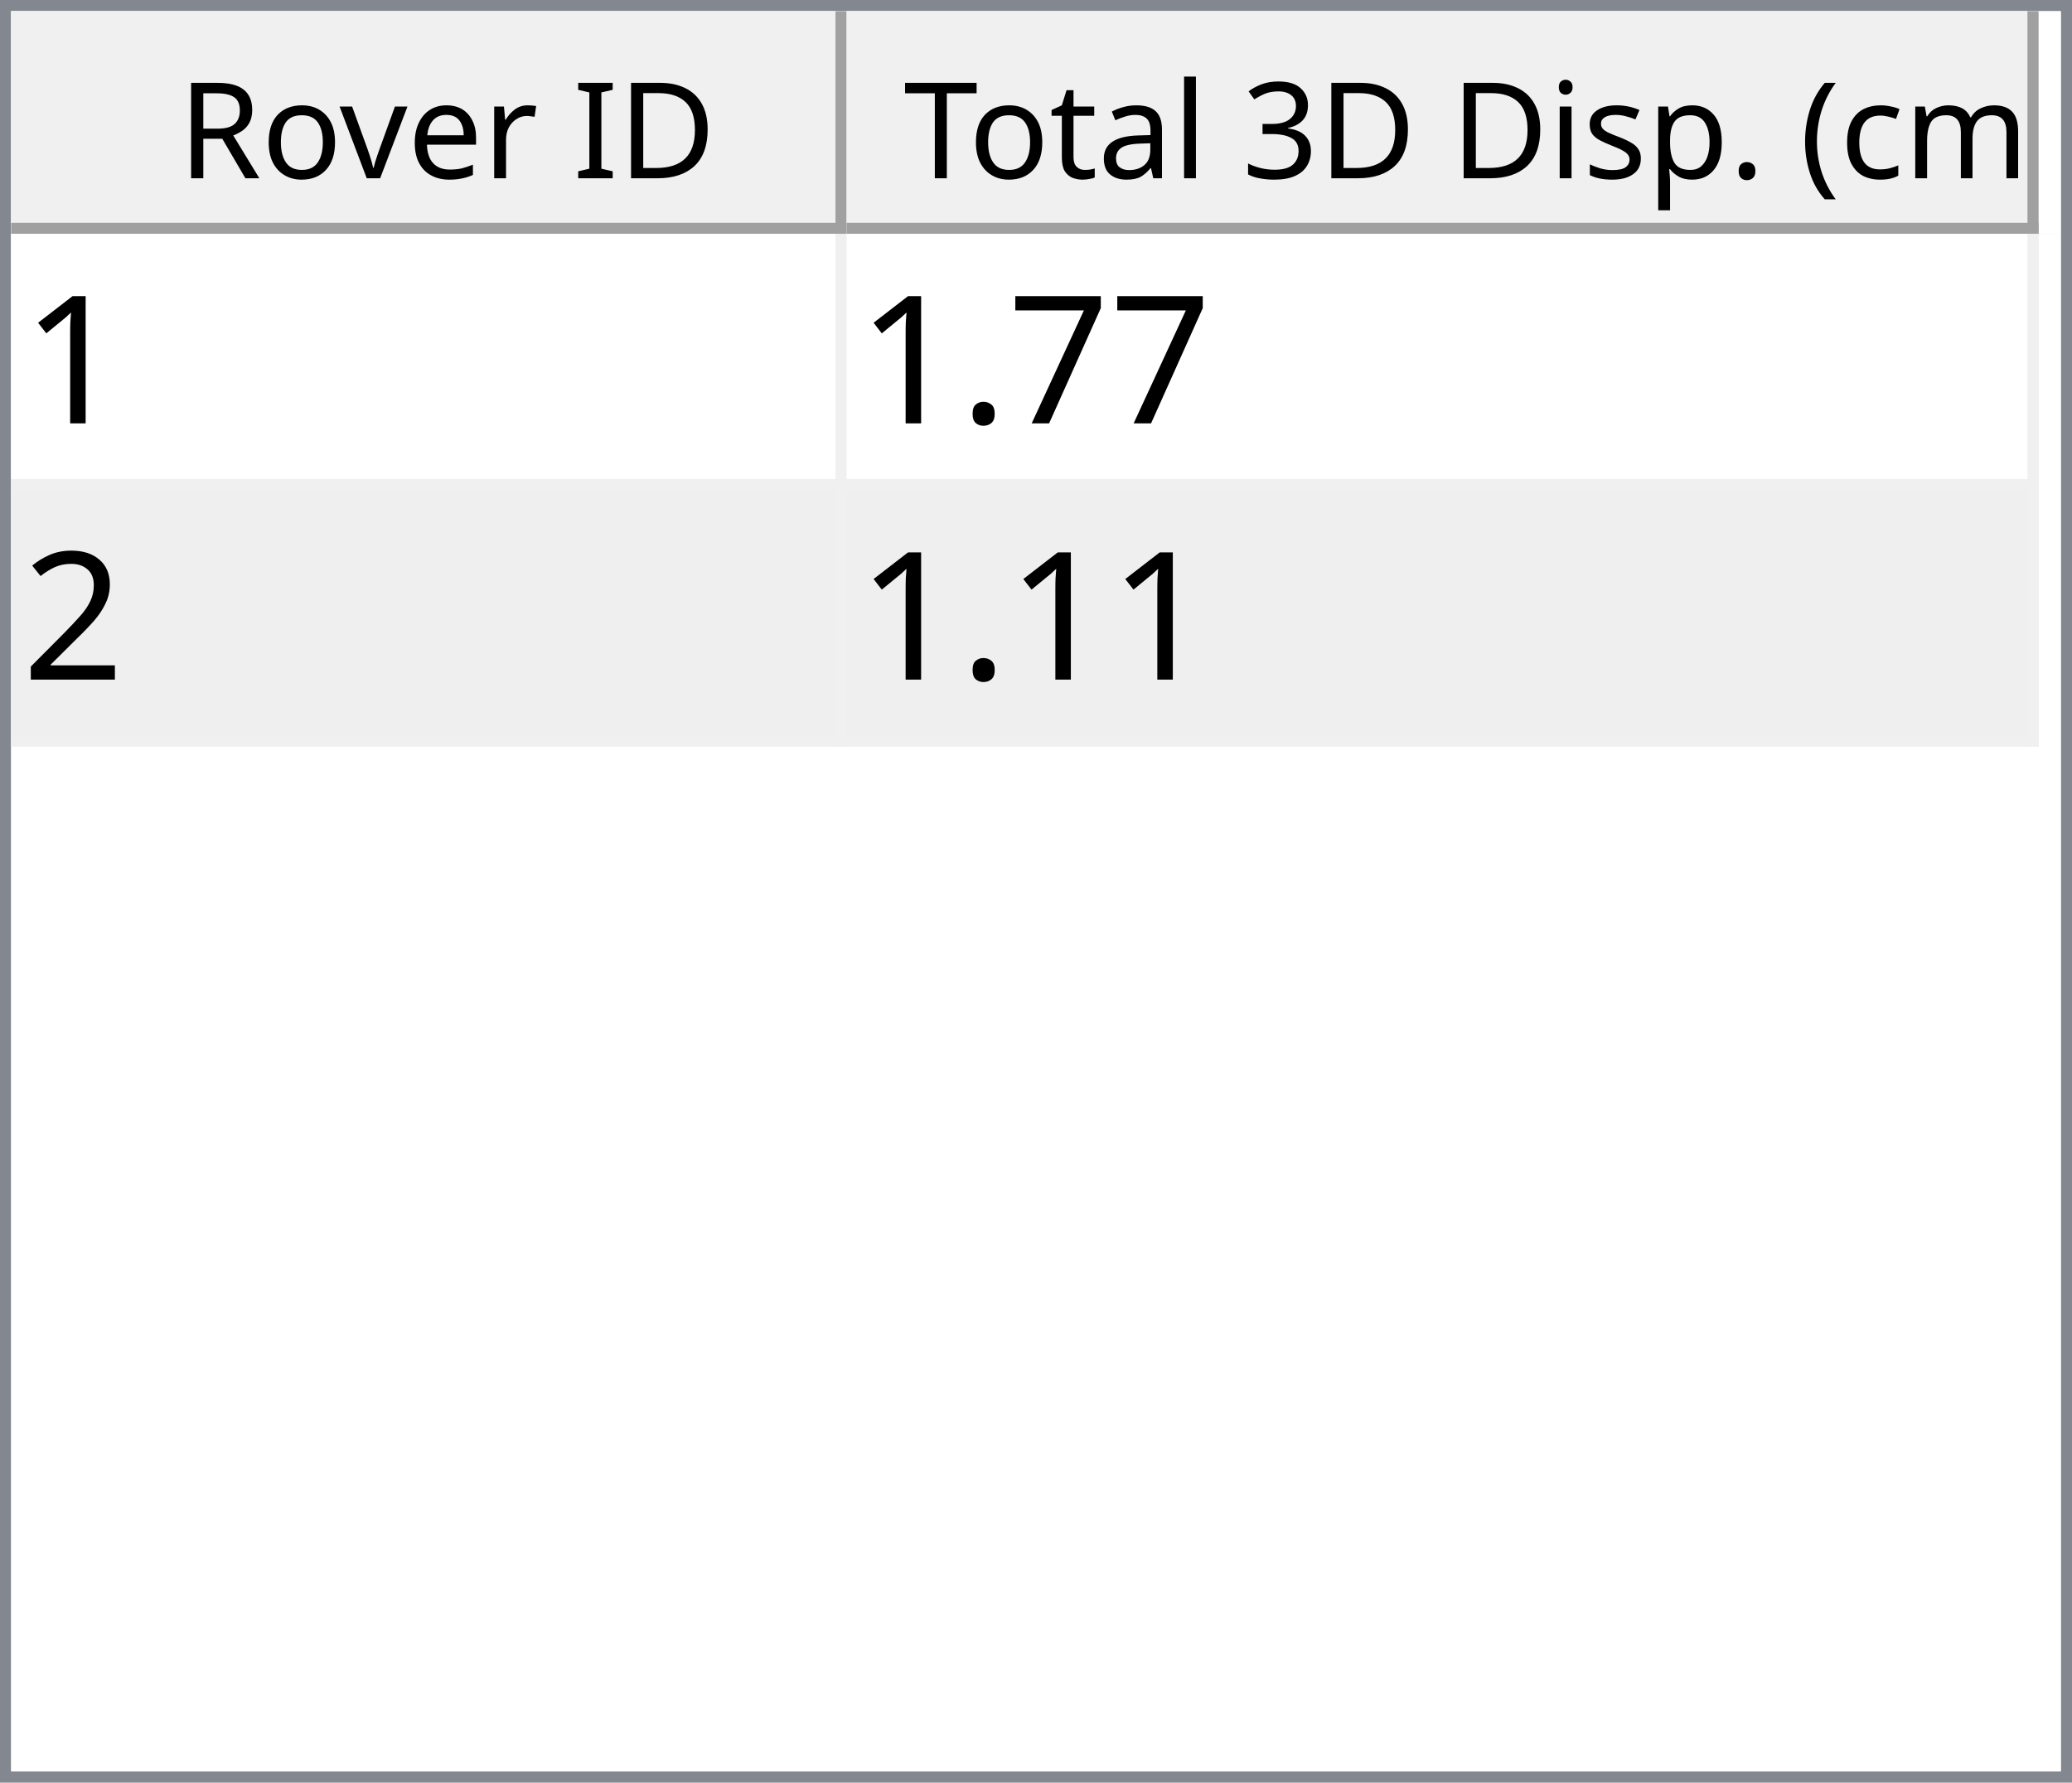
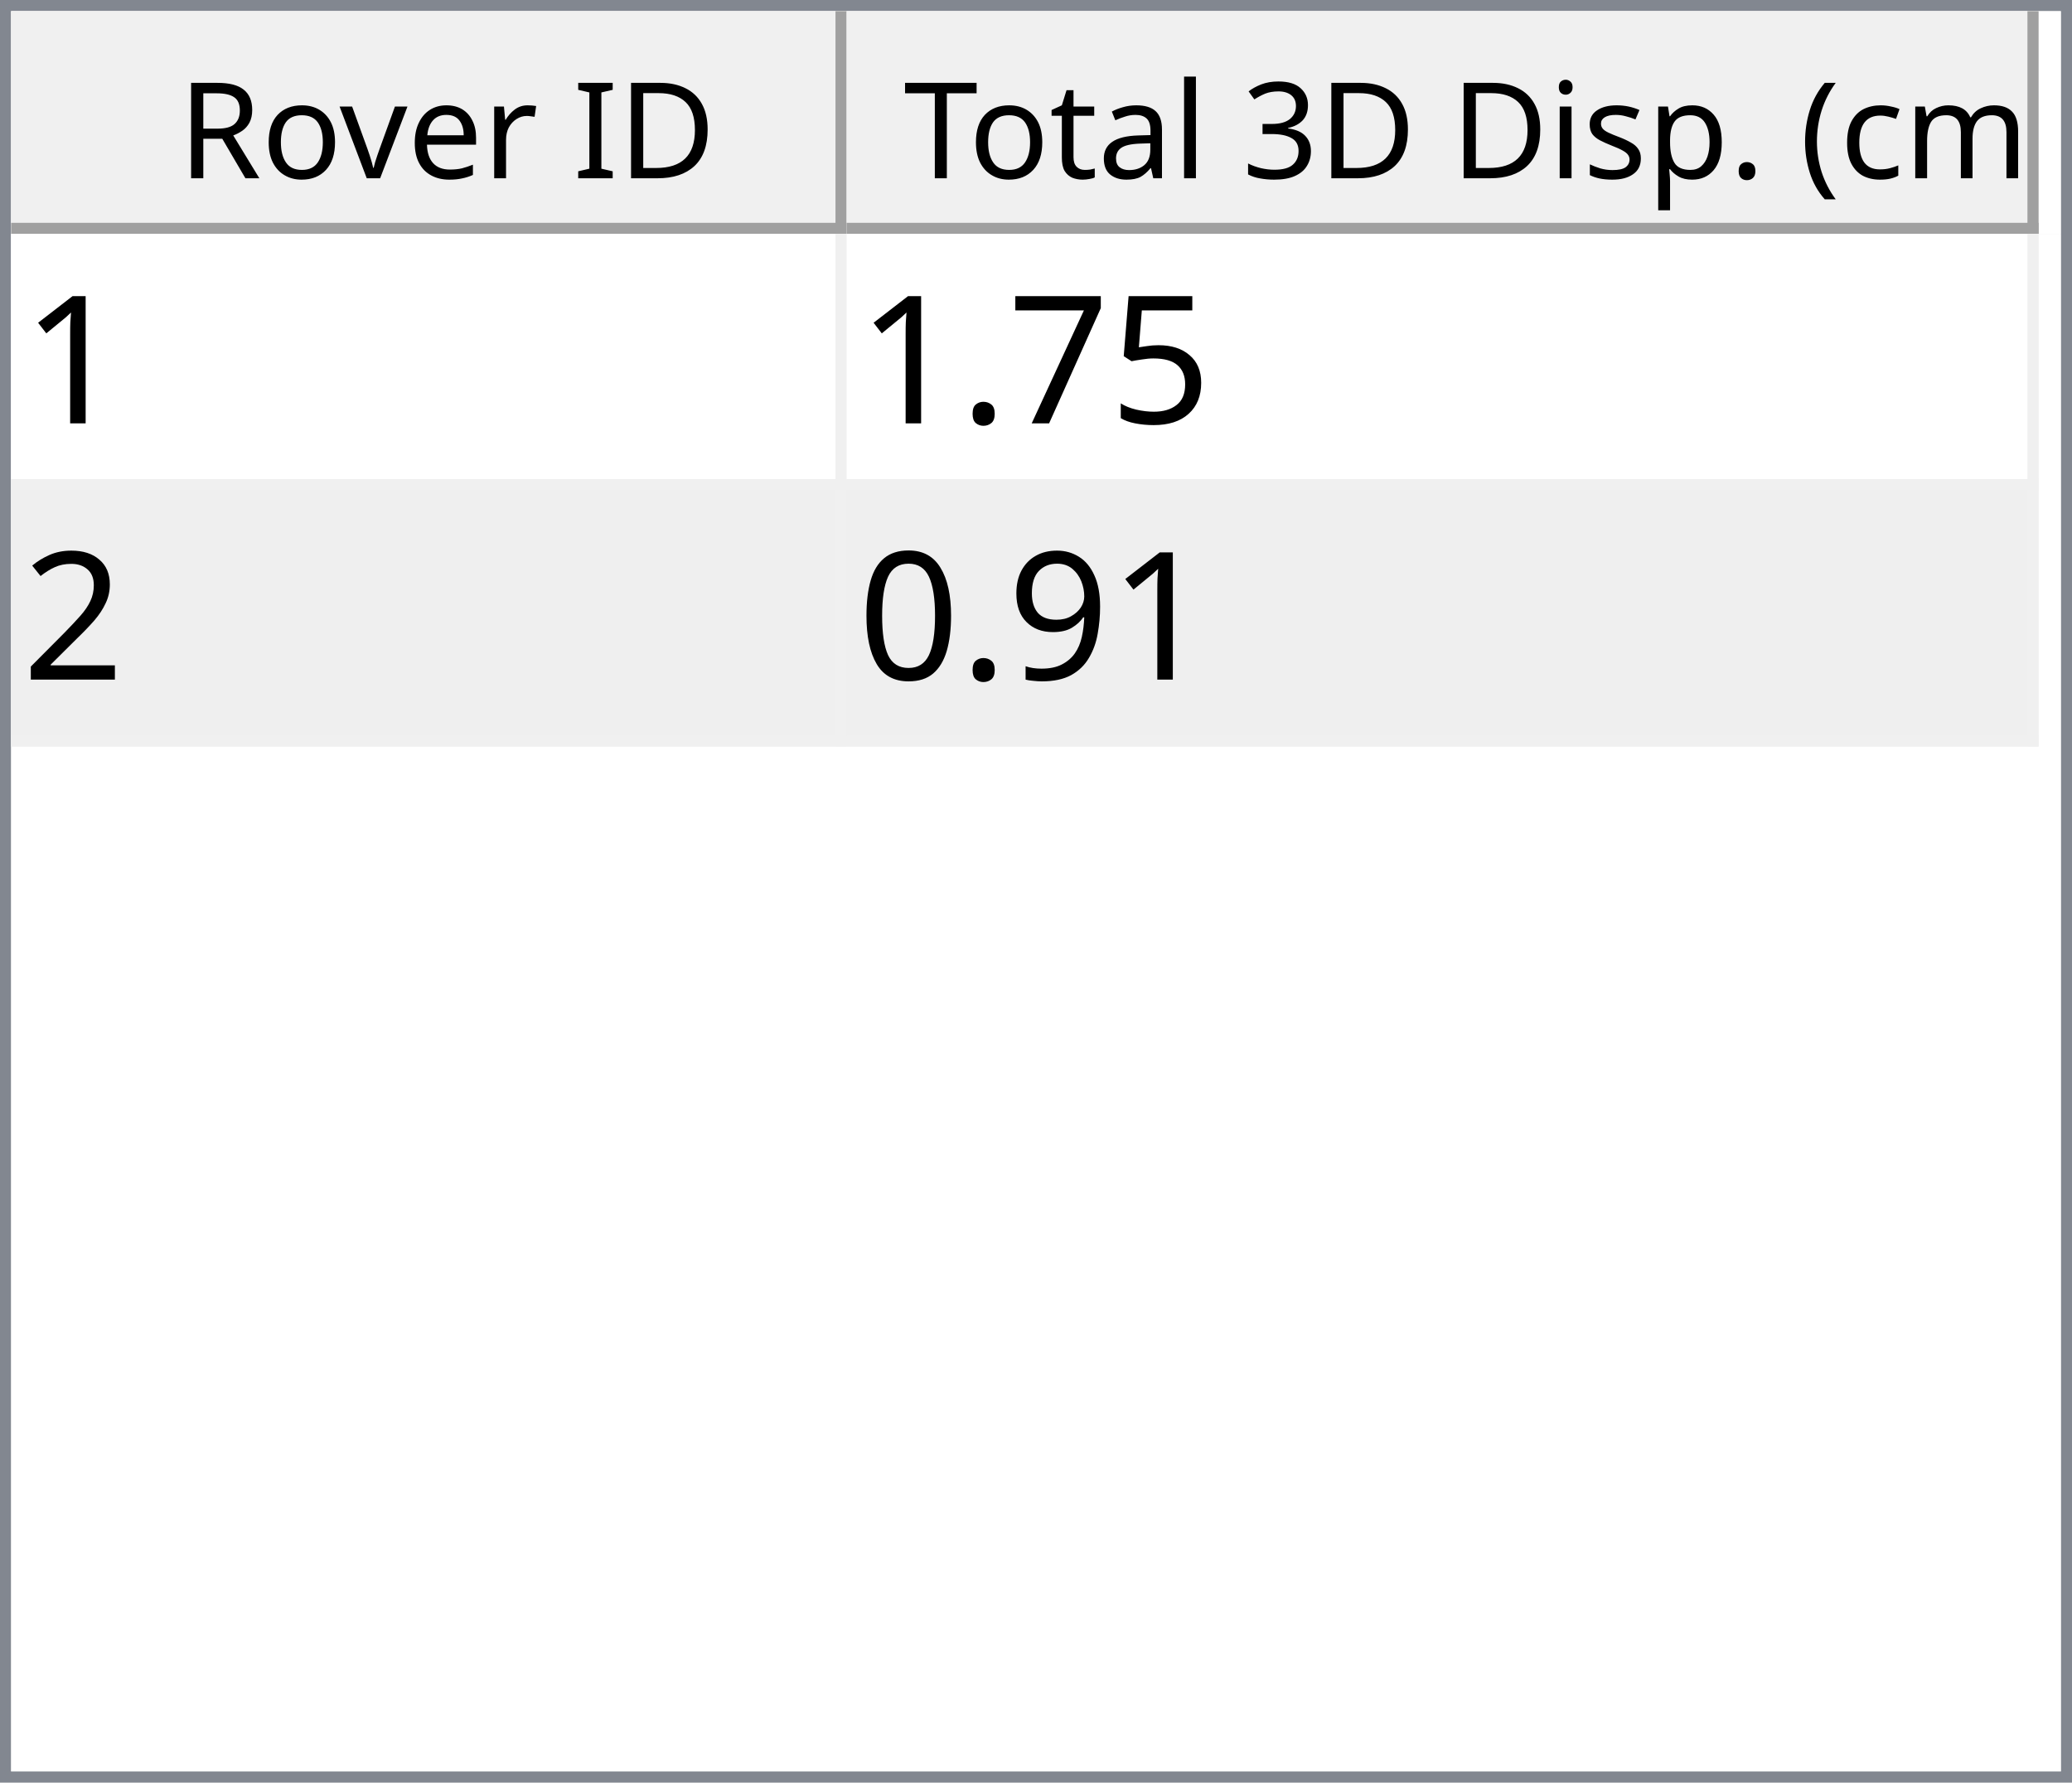
<svg xmlns="http://www.w3.org/2000/svg" style="fill-opacity:1; color-rendering:auto; color-interpolation:auto; text-rendering:auto; stroke:black; stroke-linecap:square; stroke-miterlimit:10; shape-rendering:auto; stroke-opacity:1; fill:black; stroke-dasharray:none; font-weight:normal; stroke-width:1; font-family:'Dialog'; font-style:normal; stroke-linejoin:miter; font-size:12px; stroke-dashoffset:0; image-rendering:auto;" width="186" height="160">
  <defs id="genericDefs" />
  <g>
    <defs id="defs1">
      <clipPath clipPathUnits="userSpaceOnUse" id="clipPath1">
        <path d="M0 0 L186 0 L186 160 L0 160 L0 0 Z" />
      </clipPath>
      <clipPath clipPathUnits="userSpaceOnUse" id="clipPath2">
        <path d="M0 0 L0 160 L186 160 L186 0 Z" />
      </clipPath>
      <clipPath clipPathUnits="userSpaceOnUse" id="clipPath3">
        <path d="M0 0 L0 20 L184 20 L184 0 Z" />
      </clipPath>
      <clipPath clipPathUnits="userSpaceOnUse" id="clipPath4">
        <path d="M0 0 L0 20 L75 20 L75 0 Z" />
      </clipPath>
      <clipPath clipPathUnits="userSpaceOnUse" id="clipPath5">
        <path d="M1 1 L1 19 L74 19 L74 1 Z" />
      </clipPath>
      <clipPath clipPathUnits="userSpaceOnUse" id="clipPath6">
        <path d="M0 0 L0 18 L73 18 L73 0 Z" />
      </clipPath>
      <clipPath clipPathUnits="userSpaceOnUse" id="clipPath7">
        <path d="M-0.5 -0.5 L-0.5 19.5 L74.5 19.5 L74.5 -0.5 Z" />
      </clipPath>
      <clipPath clipPathUnits="userSpaceOnUse" id="clipPath8">
        <path d="M0 0 L0 20 L107 20 L107 0 Z" />
      </clipPath>
      <clipPath clipPathUnits="userSpaceOnUse" id="clipPath9">
        <path d="M1 1 L1 19 L106 19 L106 1 Z" />
      </clipPath>
      <clipPath clipPathUnits="userSpaceOnUse" id="clipPath10">
        <path d="M0 0 L0 18 L105 18 L105 0 Z" />
      </clipPath>
      <clipPath clipPathUnits="userSpaceOnUse" id="clipPath11">
        <path d="M-0.5 -0.5 L-0.5 19.5 L106.5 19.5 L106.5 -0.5 Z" />
      </clipPath>
      <clipPath clipPathUnits="userSpaceOnUse" id="clipPath12">
        <path d="M0 0 L0 138 L184 138 L184 0 Z" />
      </clipPath>
      <clipPath clipPathUnits="userSpaceOnUse" id="clipPath13">
        <path d="M0 0 L0 46 L182 46 L182 0 Z" />
      </clipPath>
      <clipPath clipPathUnits="userSpaceOnUse" id="clipPath14">
        <path d="M-0.5 -0.5 L-0.5 45.5 L181.5 45.5 L181.5 -0.5 Z" />
      </clipPath>
      <clipPath clipPathUnits="userSpaceOnUse" id="clipPath15">
        <path d="M0 0 L0 22 L74 22 L74 0 Z" />
      </clipPath>
      <clipPath clipPathUnits="userSpaceOnUse" id="clipPath16">
        <path d="M0 0 L0 22 L106 22 L106 0 Z" />
      </clipPath>
      <font horiz-adv-x="64.551" id="font1">
        <font-face ascent="107.91" descent="25.098" units-per-em="100" style="font-style:normal; font-family:Segoe UI; font-weight:normal;" />
        <missing-glyph horiz-adv-x="64.551" d="M8.109 0 L8.109 68.266 L56.453 68.266 L56.453 0 L8.109 0 ZM15.328 7.234 L49.219 7.234 L49.219 61.031 L15.328 61.031 L15.328 7.234 Z" />
        <glyph unicode="D" horiz-adv-x="70.117" d="M9.188 0 L9.188 70.016 L28.516 70.016 Q65.531 70.016 65.531 35.891 Q65.531 19.672 55.25 9.836 Q44.969 0 27.734 0 L9.188 0 ZM17.391 62.594 L17.391 7.422 L27.828 7.422 Q41.609 7.422 49.273 14.797 Q56.938 22.172 56.938 35.688 Q56.938 62.594 28.328 62.594 L17.391 62.594 Z" />
        <glyph unicode="I" horiz-adv-x="26.611" d="M17.391 0 L9.188 0 L9.188 70.016 L17.391 70.016 L17.391 0 Z" />
        <glyph unicode=" " horiz-adv-x="27.393" d="" />
        <glyph unicode="r" horiz-adv-x="34.766" d="M34.188 41.891 Q32.078 43.5 28.125 43.5 Q23 43.5 19.555 38.672 Q16.109 33.844 16.109 25.484 L16.109 0 L8.109 0 L8.109 50 L16.109 50 L16.109 39.703 L16.312 39.703 Q18.016 44.969 21.531 47.922 Q25.047 50.875 29.391 50.875 Q32.516 50.875 34.188 50.203 L34.188 41.891 Z" />
        <glyph unicode="e" horiz-adv-x="52.295" d="M48.297 23 L12.984 23 Q13.188 14.656 17.484 10.109 Q21.781 5.562 29.297 5.562 Q37.75 5.562 44.828 11.141 L44.828 3.609 Q38.234 -1.172 27.391 -1.172 Q16.797 -1.172 10.742 5.641 Q4.688 12.453 4.688 24.812 Q4.688 36.469 11.305 43.82 Q17.922 51.172 27.734 51.172 Q37.547 51.172 42.922 44.828 Q48.297 38.484 48.297 27.203 L48.297 23 ZM40.094 29.781 Q40.047 36.719 36.75 40.578 Q33.453 44.438 27.594 44.438 Q21.922 44.438 17.969 40.383 Q14.016 36.328 13.094 29.781 L40.094 29.781 Z" />
        <glyph unicode="v" horiz-adv-x="47.9" d="M47.406 50 L27.484 0 L19.625 0 L0.688 50 L9.469 50 L22.172 13.672 Q23.578 9.672 23.922 6.688 L24.125 6.688 Q24.609 10.453 25.688 13.484 L38.969 50 L47.406 50 Z" />
        <glyph unicode="o" horiz-adv-x="58.594" d="M29 -1.172 Q17.922 -1.172 11.305 5.836 Q4.688 12.844 4.688 24.422 Q4.688 37.016 11.57 44.094 Q18.453 51.172 30.172 51.172 Q41.359 51.172 47.633 44.289 Q53.906 37.406 53.906 25.203 Q53.906 13.234 47.141 6.031 Q40.375 -1.172 29 -1.172 ZM29.594 44.438 Q21.875 44.438 17.383 39.188 Q12.891 33.938 12.891 24.703 Q12.891 15.828 17.43 10.695 Q21.969 5.562 29.594 5.562 Q37.359 5.562 41.531 10.594 Q45.703 15.625 45.703 24.906 Q45.703 34.281 41.531 39.359 Q37.359 44.438 29.594 44.438 Z" />
        <glyph unicode="R" horiz-adv-x="59.814" d="M59.375 0 L49.609 0 L37.891 19.625 Q36.281 22.359 34.766 24.289 Q33.25 26.219 31.664 27.438 Q30.078 28.656 28.25 29.219 Q26.422 29.781 24.125 29.781 L17.391 29.781 L17.391 0 L9.188 0 L9.188 70.016 L30.078 70.016 Q34.672 70.016 38.555 68.867 Q42.438 67.719 45.289 65.375 Q48.141 63.031 49.758 59.547 Q51.375 56.062 51.375 51.375 Q51.375 47.703 50.273 44.656 Q49.172 41.609 47.148 39.211 Q45.125 36.812 42.266 35.133 Q39.406 33.453 35.844 32.516 L35.844 32.328 Q37.594 31.547 38.891 30.547 Q40.188 29.547 41.359 28.18 Q42.531 26.812 43.68 25.078 Q44.828 23.344 46.234 21.047 L59.375 0 ZM17.391 62.594 L17.391 37.203 L28.516 37.203 Q31.594 37.203 34.203 38.133 Q36.812 39.062 38.719 40.797 Q40.625 42.531 41.703 45.047 Q42.781 47.562 42.781 50.688 Q42.781 56.297 39.141 59.445 Q35.5 62.594 28.609 62.594 L17.391 62.594 Z" />
        <glyph unicode=")" horiz-adv-x="30.176" d="M8.297 -15.922 L1.172 -15.922 Q16.406 2.344 16.406 26.812 Q16.406 51.469 1.078 70.016 L8.297 70.016 Q23.531 52.156 23.531 26.703 Q23.531 1.375 8.297 -15.922 Z" />
        <glyph unicode="m" horiz-adv-x="86.133" d="M79.109 0 L71.094 0 L71.094 28.719 Q71.094 37.016 68.531 40.727 Q65.969 44.438 59.906 44.438 Q54.781 44.438 51.195 39.75 Q47.609 35.062 47.609 28.516 L47.609 0 L39.594 0 L39.594 29.688 Q39.594 44.438 28.219 44.438 Q22.953 44.438 19.531 40.016 Q16.109 35.594 16.109 28.516 L16.109 0 L8.109 0 L8.109 50 L16.109 50 L16.109 42.094 L16.312 42.094 Q21.625 51.172 31.844 51.172 Q36.969 51.172 40.773 48.312 Q44.578 45.453 46 40.828 Q51.562 51.172 62.594 51.172 Q79.109 51.172 79.109 30.812 L79.109 0 Z" />
        <glyph unicode="c" horiz-adv-x="46.191" d="M42.188 2.297 Q36.422 -1.172 28.516 -1.172 Q17.828 -1.172 11.258 5.789 Q4.688 12.75 4.688 23.828 Q4.688 36.188 11.766 43.68 Q18.844 51.172 30.672 51.172 Q37.25 51.172 42.281 48.734 L42.281 40.531 Q36.719 44.438 30.375 44.438 Q22.703 44.438 17.797 38.945 Q12.891 33.453 12.891 24.516 Q12.891 15.719 17.508 10.641 Q22.125 5.562 29.891 5.562 Q36.422 5.562 42.188 9.906 L42.188 2.297 Z" />
        <glyph unicode="(" horiz-adv-x="30.176" d="M29.109 -15.922 L21.969 -15.922 Q6.844 1.375 6.844 26.703 Q6.844 52.156 21.969 70.016 L29.203 70.016 Q13.875 51.469 13.875 26.812 Q13.875 2.344 29.109 -15.922 Z" />
        <glyph unicode="." horiz-adv-x="21.68" d="M10.891 -1.078 Q8.641 -1.078 7.055 0.539 Q5.469 2.156 5.469 4.391 Q5.469 6.641 7.055 8.273 Q8.641 9.906 10.891 9.906 Q13.188 9.906 14.797 8.273 Q16.406 6.641 16.406 4.391 Q16.406 2.156 14.797 0.539 Q13.188 -1.078 10.891 -1.078 Z" />
        <glyph unicode="p" horiz-adv-x="58.789" d="M16.312 7.234 L16.109 7.234 L16.109 -23 L8.109 -23 L8.109 50 L16.109 50 L16.109 41.219 L16.312 41.219 Q22.219 51.172 33.594 51.172 Q43.266 51.172 48.688 44.461 Q54.109 37.75 54.109 26.469 Q54.109 13.922 48 6.375 Q41.891 -1.172 31.297 -1.172 Q21.578 -1.172 16.312 7.234 ZM16.109 27.391 L16.109 20.406 Q16.109 14.203 20.141 9.883 Q24.172 5.562 30.375 5.562 Q37.641 5.562 41.773 11.133 Q45.906 16.703 45.906 26.609 Q45.906 34.969 42.047 39.703 Q38.188 44.438 31.594 44.438 Q24.609 44.438 20.359 39.578 Q16.109 34.719 16.109 27.391 Z" />
        <glyph unicode="s" horiz-adv-x="42.432" d="M5.078 1.812 L5.078 10.406 Q11.625 5.562 19.484 5.562 Q30.031 5.562 30.031 12.594 Q30.031 14.594 29.125 15.992 Q28.219 17.391 26.68 18.461 Q25.141 19.531 23.07 20.383 Q21 21.234 18.609 22.172 Q15.281 23.484 12.766 24.828 Q10.25 26.172 8.57 27.859 Q6.891 29.547 6.031 31.695 Q5.172 33.844 5.172 36.719 Q5.172 40.234 6.789 42.945 Q8.406 45.656 11.086 47.484 Q13.766 49.312 17.211 50.242 Q20.656 51.172 24.312 51.172 Q30.812 51.172 35.938 48.922 L35.938 40.828 Q30.422 44.438 23.25 44.438 Q21 44.438 19.195 43.922 Q17.391 43.406 16.094 42.477 Q14.797 41.547 14.086 40.258 Q13.375 38.969 13.375 37.406 Q13.375 35.453 14.086 34.133 Q14.797 32.812 16.164 31.789 Q17.531 30.766 19.484 29.938 Q21.438 29.109 23.922 28.125 Q27.25 26.859 29.883 25.516 Q32.516 24.172 34.375 22.484 Q36.234 20.797 37.234 18.602 Q38.234 16.406 38.234 13.375 Q38.234 9.672 36.602 6.938 Q34.969 4.203 32.234 2.398 Q29.5 0.594 25.93 -0.289 Q22.359 -1.172 18.453 -1.172 Q10.75 -1.172 5.078 1.812 Z" />
        <glyph unicode="i" horiz-adv-x="24.219" d="M12.203 62.703 Q10.062 62.703 8.547 64.164 Q7.031 65.625 7.031 67.875 Q7.031 70.125 8.547 71.609 Q10.062 73.094 12.203 73.094 Q14.406 73.094 15.945 71.609 Q17.484 70.125 17.484 67.875 Q17.484 65.719 15.945 64.211 Q14.406 62.703 12.203 62.703 ZM16.109 0 L8.109 0 L8.109 50 L16.109 50 L16.109 0 Z" />
        <glyph unicode="3" horiz-adv-x="53.906" d="M46.531 19.828 Q46.531 15.094 44.75 11.211 Q42.969 7.328 39.719 4.57 Q36.469 1.812 31.93 0.297 Q27.391 -1.219 21.922 -1.219 Q11.922 -1.219 6 2.594 L6 11.188 Q13.094 5.609 22.219 5.609 Q25.875 5.609 28.828 6.539 Q31.781 7.469 33.906 9.227 Q36.031 10.984 37.18 13.477 Q38.328 15.969 38.328 19.094 Q38.328 32.812 18.797 32.812 L12.984 32.812 L12.984 39.594 L18.5 39.594 Q35.797 39.594 35.797 52.484 Q35.797 64.406 22.609 64.406 Q15.188 64.406 8.688 59.422 L8.688 67.188 Q15.375 71.188 24.609 71.188 Q29 71.188 32.57 69.969 Q36.141 68.75 38.68 66.555 Q41.219 64.359 42.609 61.281 Q44 58.203 44 54.5 Q44 40.672 30.031 36.719 L30.031 36.531 Q33.594 36.141 36.625 34.797 Q39.656 33.453 41.852 31.305 Q44.047 29.156 45.289 26.25 Q46.531 23.344 46.531 19.828 Z" />
        <glyph unicode="l" horiz-adv-x="24.219" d="M16.109 0 L8.109 0 L8.109 74.031 L16.109 74.031 L16.109 0 Z" />
        <glyph unicode="a" horiz-adv-x="50.879" d="M43.891 0 L35.891 0 L35.891 7.812 L35.688 7.812 Q30.469 -1.172 20.312 -1.172 Q12.844 -1.172 8.617 2.781 Q4.391 6.734 4.391 13.281 Q4.391 27.297 20.906 29.594 L35.891 31.688 Q35.891 44.438 25.594 44.438 Q16.547 44.438 9.281 38.281 L9.281 46.484 Q16.656 51.172 26.266 51.172 Q43.891 51.172 43.891 32.516 L43.891 0 ZM35.891 25.297 L23.828 23.641 Q18.266 22.859 15.43 20.875 Q12.594 18.891 12.594 13.875 Q12.594 10.203 15.211 7.883 Q17.828 5.562 22.172 5.562 Q28.125 5.562 32.008 9.742 Q35.891 13.922 35.891 20.312 L35.891 25.297 Z" />
        <glyph unicode="t" horiz-adv-x="33.887" d="M31.297 0.484 Q28.469 -1.078 23.828 -1.078 Q10.688 -1.078 10.688 13.578 L10.688 43.172 L2.094 43.172 L2.094 50 L10.688 50 L10.688 62.203 L18.703 64.797 L18.703 50 L31.297 50 L31.297 43.172 L18.703 43.172 L18.703 14.984 Q18.703 9.969 20.414 7.82 Q22.125 5.672 26.078 5.672 Q29.109 5.672 31.297 7.328 L31.297 0.484 Z" />
        <glyph unicode="T" horiz-adv-x="52.393" d="M50.594 62.594 L30.375 62.594 L30.375 0 L22.172 0 L22.172 62.594 L2 62.594 L2 70.016 L50.594 70.016 L50.594 62.594 Z" />
      </font>
      <font horiz-adv-x="75.0" id="font2">
        <font-face ascent="100.537" descent="21.973" units-per-em="100" style="font-style:normal; font-family:sans-serif; font-weight:normal;" />
        <missing-glyph horiz-adv-x="75.0" d="M12.5 0 L12.5 62.5 L62.5 62.5 L62.5 0 L12.5 0 ZM14.062 1.562 L60.938 1.562 L60.938 60.938 L14.062 60.938 L14.062 1.562 Z" />
        <glyph unicode="1" horiz-adv-x="55.615" d="M37.25 0 L28.469 0 L28.469 56 Q25.297 52.984 20.141 49.953 Q14.984 46.922 10.891 45.406 L10.891 53.906 Q18.266 57.375 23.781 62.305 Q29.297 67.234 31.594 71.875 L37.25 71.875 L37.25 0 Z" />
+         <glyph unicode="5" horiz-adv-x="55.615" d="M4.156 18.75 L13.375 19.531 Q14.406 12.797 18.141 9.398 Q21.875 6 27.156 6 Q33.5 6 37.891 10.789 Q42.281 15.578 42.281 23.484 Q42.281 31 38.062 35.352 Q33.844 39.703 27 39.703 Q22.75 39.703 19.336 37.773 Q15.922 35.844 13.969 32.766 L5.719 33.844 L12.641 70.609 L48.25 70.609 L48.25 62.203 L19.672 62.203 L15.828 42.969 Q22.266 47.469 29.344 47.469 Q38.719 47.469 45.164 40.969 Q51.609 34.469 51.609 24.266 Q51.609 14.547 45.953 7.469 Q39.062 -1.219 27.156 -1.219 Q17.391 -1.219 11.211 4.25 Q5.031 9.719 4.156 18.75 Z" />
        <glyph unicode="7" horiz-adv-x="55.615" d="M4.734 62.203 L4.734 70.656 L51.078 70.656 L51.078 63.812 Q44.234 56.547 37.523 44.484 Q30.812 32.422 27.156 19.672 Q24.516 10.688 23.781 0 L14.75 0 Q14.891 8.453 18.062 20.414 Q21.234 32.375 27.172 43.484 Q33.109 54.594 39.797 62.203 L4.734 62.203 Z" />
        <glyph unicode="." horiz-adv-x="27.783" d="M9.078 0 L9.078 10.016 L19.094 10.016 L19.094 0 L9.078 0 Z" />
        <glyph unicode="2" horiz-adv-x="55.615" d="M50.344 8.453 L50.344 0 L3.031 0 Q2.938 3.172 4.047 6.109 Q5.859 10.938 9.836 15.625 Q13.812 20.312 21.344 26.469 Q33.016 36.031 37.117 41.625 Q41.219 47.219 41.219 52.203 Q41.219 57.422 37.477 61.008 Q33.734 64.594 27.734 64.594 Q21.391 64.594 17.578 60.789 Q13.766 56.984 13.719 50.25 L4.688 51.172 Q5.609 61.281 11.664 66.578 Q17.719 71.875 27.938 71.875 Q38.234 71.875 44.242 66.164 Q50.25 60.453 50.25 52 Q50.25 47.703 48.492 43.555 Q46.734 39.406 42.656 34.812 Q38.578 30.219 29.109 22.219 Q21.188 15.578 18.945 13.211 Q16.703 10.844 15.234 8.453 L50.344 8.453 Z" />
+         <glyph unicode="9" horiz-adv-x="55.615" d="M5.469 16.547 L13.922 17.328 Q14.984 11.375 18.016 8.688 Q21.047 6 25.781 6 Q29.828 6 32.883 7.859 Q35.938 9.719 37.891 12.82 Q39.844 15.922 41.164 21.195 Q42.484 26.469 42.484 31.938 Q42.484 32.516 42.438 33.688 Q39.797 29.5 35.234 26.883 Q30.672 24.266 25.344 24.266 Q16.453 24.266 10.305 30.711 Q4.156 37.156 4.156 47.703 Q4.156 58.594 10.578 65.234 Q17 71.875 26.656 71.875 Q33.641 71.875 39.43 68.117 Q45.219 64.359 48.219 57.398 Q51.219 50.438 51.219 37.25 Q51.219 23.531 48.242 15.406 Q45.266 7.281 39.383 3.031 Q33.5 -1.219 25.594 -1.219 Q17.188 -1.219 11.867 3.445 Q6.547 8.109 5.469 16.547 ZM41.453 48.141 Q41.453 55.719 37.43 60.156 Q33.406 64.594 27.734 64.594 Q21.875 64.594 17.531 59.812 Q13.188 55.031 13.188 47.406 Q13.188 40.578 17.312 36.305 Q21.438 32.031 27.484 32.031 Q33.594 32.031 37.523 36.305 Q41.453 40.578 41.453 48.141 Z" />
+         <glyph unicode="0" horiz-adv-x="55.615" d="M4.156 35.297 Q4.156 48 6.766 55.742 Q9.375 63.484 14.523 67.68 Q19.672 71.875 27.484 71.875 Q33.25 71.875 37.594 69.555 Q41.938 67.234 44.773 62.867 Q47.609 58.5 49.219 52.227 Q50.828 45.953 50.828 35.297 Q50.828 22.703 48.242 14.969 Q45.656 7.234 40.508 3.008 Q35.359 -1.219 27.484 -1.219 Q17.141 -1.219 11.234 6.203 Q4.156 15.141 4.156 35.297 ZM13.188 35.297 Q13.188 17.672 17.312 11.836 Q21.438 6 27.484 6 Q33.547 6 37.672 11.859 Q41.797 17.719 41.797 35.297 Q41.797 52.984 37.672 58.789 Q33.547 64.594 27.391 64.594 Q21.344 64.594 17.719 59.469 Q13.188 52.938 13.188 35.297 Z" />
      </font>
    </defs>
    <g style="fill:white; stroke:white;">
      <rect x="0" y="0" width="186" style="clip-path:url(#clipPath1); stroke:none;" height="160" />
    </g>
    <g style="fill:white; text-rendering:optimizeSpeed; color-rendering:optimizeSpeed; image-rendering:optimizeSpeed; shape-rendering:crispEdges; stroke:white; color-interpolation:sRGB;">
      <rect x="0" width="186" height="160" y="0" style="stroke:none;" />
      <path style="stroke:none;" d="M0 160 L186 160 L186 0 L0 0 Z" />
    </g>
    <g style="fill:rgb(240,240,240); font-family:'Segoe UI'; stroke:rgb(240,240,240);">
      <rect x="0" y="0" width="186" style="clip-path:url(#clipPath2); stroke:none;" height="160" />
    </g>
    <g style="fill:rgb(130,135,144); font-family:'Segoe UI'; stroke:rgb(130,135,144);">
      <path d="M0 0 L186 0 L186 160 L0 160 L0 0 ZM1 1 L185 1 L185 159 L1 159 L1 1 Z" style="fill-rule:evenodd; clip-path:url(#clipPath2); stroke:none;" />
    </g>
    <g style="fill:white; font-family:'Segoe UI'; stroke:white;" transform="translate(1,1)">
      <rect x="0" y="0" width="184" style="clip-path:url(#clipPath3); stroke:none;" height="20" />
    </g>
    <g style="fill:rgb(240,240,240); font-family:'Segoe UI'; stroke:rgb(240,240,240);" transform="translate(1,1)">
      <rect x="0" y="0" width="75" style="clip-path:url(#clipPath4); stroke:none;" height="20" />
    </g>
    <g style="font-family:'Segoe UI';" transform="translate(2,2)">
      <text x="14" xml:space="preserve" y="14" style="clip-path:url(#clipPath6); stroke:none;">Rover ID</text>
    </g>
    <g style="fill:rgb(160,160,160); font-family:'Segoe UI'; stroke:rgb(160,160,160); stroke-linejoin:bevel;" transform="translate(1.5,1.5)">
      <line x1="74" x2="74" y1="0" style="fill:none; clip-path:url(#clipPath7);" y2="19" />
    </g>
    <g style="fill:rgb(160,160,160); font-family:'Segoe UI'; stroke:rgb(160,160,160); stroke-linejoin:bevel;" transform="matrix(1,0,0,1,1,1) translate(0.5,0.5)">
      <line x1="0" x2="74" y1="19" style="fill:none; clip-path:url(#clipPath7);" y2="19" />
    </g>
    <g style="fill:rgb(240,240,240); font-family:'Segoe UI'; stroke:rgb(240,240,240);" transform="translate(76,1)">
      <rect x="0" y="0" width="107" style="clip-path:url(#clipPath8); stroke:none;" height="20" />
    </g>
    <g style="font-family:'Segoe UI';" transform="translate(77,2)">
      <text x="1" xml:space="preserve" y="14" style="clip-path:url(#clipPath10); stroke:none;"> Total 3D Disp. (cm)</text>
    </g>
    <g style="fill:rgb(160,160,160); font-family:'Segoe UI'; stroke:rgb(160,160,160); stroke-linejoin:bevel;" transform="translate(76.5,1.5)">
      <line x1="106" x2="106" y1="0" style="fill:none; clip-path:url(#clipPath11);" y2="19" />
    </g>
    <g style="fill:rgb(160,160,160); font-family:'Segoe UI'; stroke:rgb(160,160,160); stroke-linejoin:bevel;" transform="matrix(1,0,0,1,76,1) translate(0.5,0.5)">
      <line x1="0" x2="106" y1="19" style="fill:none; clip-path:url(#clipPath11);" y2="19" />
    </g>
    <g style="fill:white; font-family:'Segoe UI'; stroke:white;" transform="translate(1,21)">
      <rect x="0" y="0" width="184" style="clip-path:url(#clipPath12); stroke:none;" height="138" />
    </g>
    <g style="fill:rgb(240,240,240); font-size:16px; font-family:sans-serif; stroke:rgb(240,240,240);" transform="translate(1,21)">
      <rect x="0" y="0" width="182" style="clip-path:url(#clipPath13); stroke:none;" height="46" />
      <line transform="translate(0.5,0.5)" x1="0" x2="181" y1="22" style="clip-path:url(#clipPath14); fill:none; stroke-linejoin:bevel;" y2="22" />
    </g>
    <g transform="matrix(1,0,0,1,1,21) translate(0.5,0.5)" style="fill:rgb(240,240,240); font-size:16px; font-family:sans-serif; stroke:rgb(240,240,240); stroke-linejoin:bevel;">
      <line x1="0" x2="181" y1="45" style="fill:none; clip-path:url(#clipPath14);" y2="45" />
    </g>
    <g transform="matrix(1,0,0,1,1,21) translate(0.5,0.5)" style="fill:rgb(240,240,240); font-size:16px; font-family:sans-serif; stroke:rgb(240,240,240); stroke-linejoin:bevel;">
      <line x1="74" x2="74" y1="0" style="fill:none; clip-path:url(#clipPath14);" y2="45" />
    </g>
    <g transform="matrix(1,0,0,1,1,21) translate(0.5,0.5)" style="fill:rgb(240,240,240); font-size:16px; font-family:sans-serif; stroke:rgb(240,240,240); stroke-linejoin:bevel;">
      <line x1="181" x2="181" y1="0" style="fill:none; clip-path:url(#clipPath14);" y2="45" />
    </g>
    <g style="fill:white; font-size:16px; font-family:sans-serif; stroke:white;" transform="matrix(1,0,0,1,1,21)">
      <rect x="0" y="0" width="74" style="clip-path:url(#clipPath15); stroke:none;" height="22" />
      <text x="1" y="17" style="fill:black; clip-path:url(#clipPath15); stroke:none;" xml:space="preserve">1</text>
    </g>
    <g style="fill:white; font-size:16px; font-family:sans-serif; stroke:white;" transform="matrix(1,0,0,1,1,21) translate(75,0)">
      <rect x="0" y="0" width="106" style="clip-path:url(#clipPath16); stroke:none;" height="22" />
-       <text x="1" y="17" style="fill:black; clip-path:url(#clipPath16); stroke:none;" xml:space="preserve">1.77</text>
+       <text x="1" y="17" style="fill:black; clip-path:url(#clipPath16); stroke:none;" xml:space="preserve">1.75</text>
    </g>
    <g style="fill:rgb(239,239,239); font-size:16px; font-family:sans-serif; stroke:rgb(239,239,239);" transform="matrix(1,0,0,1,1,21) translate(0,23)">
      <rect x="0" y="0" width="74" style="clip-path:url(#clipPath15); stroke:none;" height="22" />
      <text x="1" y="17" style="fill:black; clip-path:url(#clipPath15); stroke:none;" xml:space="preserve">2</text>
    </g>
    <g style="fill:rgb(239,239,239); font-size:16px; font-family:sans-serif; stroke:rgb(239,239,239);" transform="matrix(1,0,0,1,1,21) translate(75,23)">
      <rect x="0" y="0" width="106" style="clip-path:url(#clipPath16); stroke:none;" height="22" />
-       <text x="1" y="17" style="fill:black; clip-path:url(#clipPath16); stroke:none;" xml:space="preserve">1.11</text>
+       <text x="1" y="17" style="fill:black; clip-path:url(#clipPath16); stroke:none;" xml:space="preserve">0.91</text>
    </g>
  </g>
</svg>
